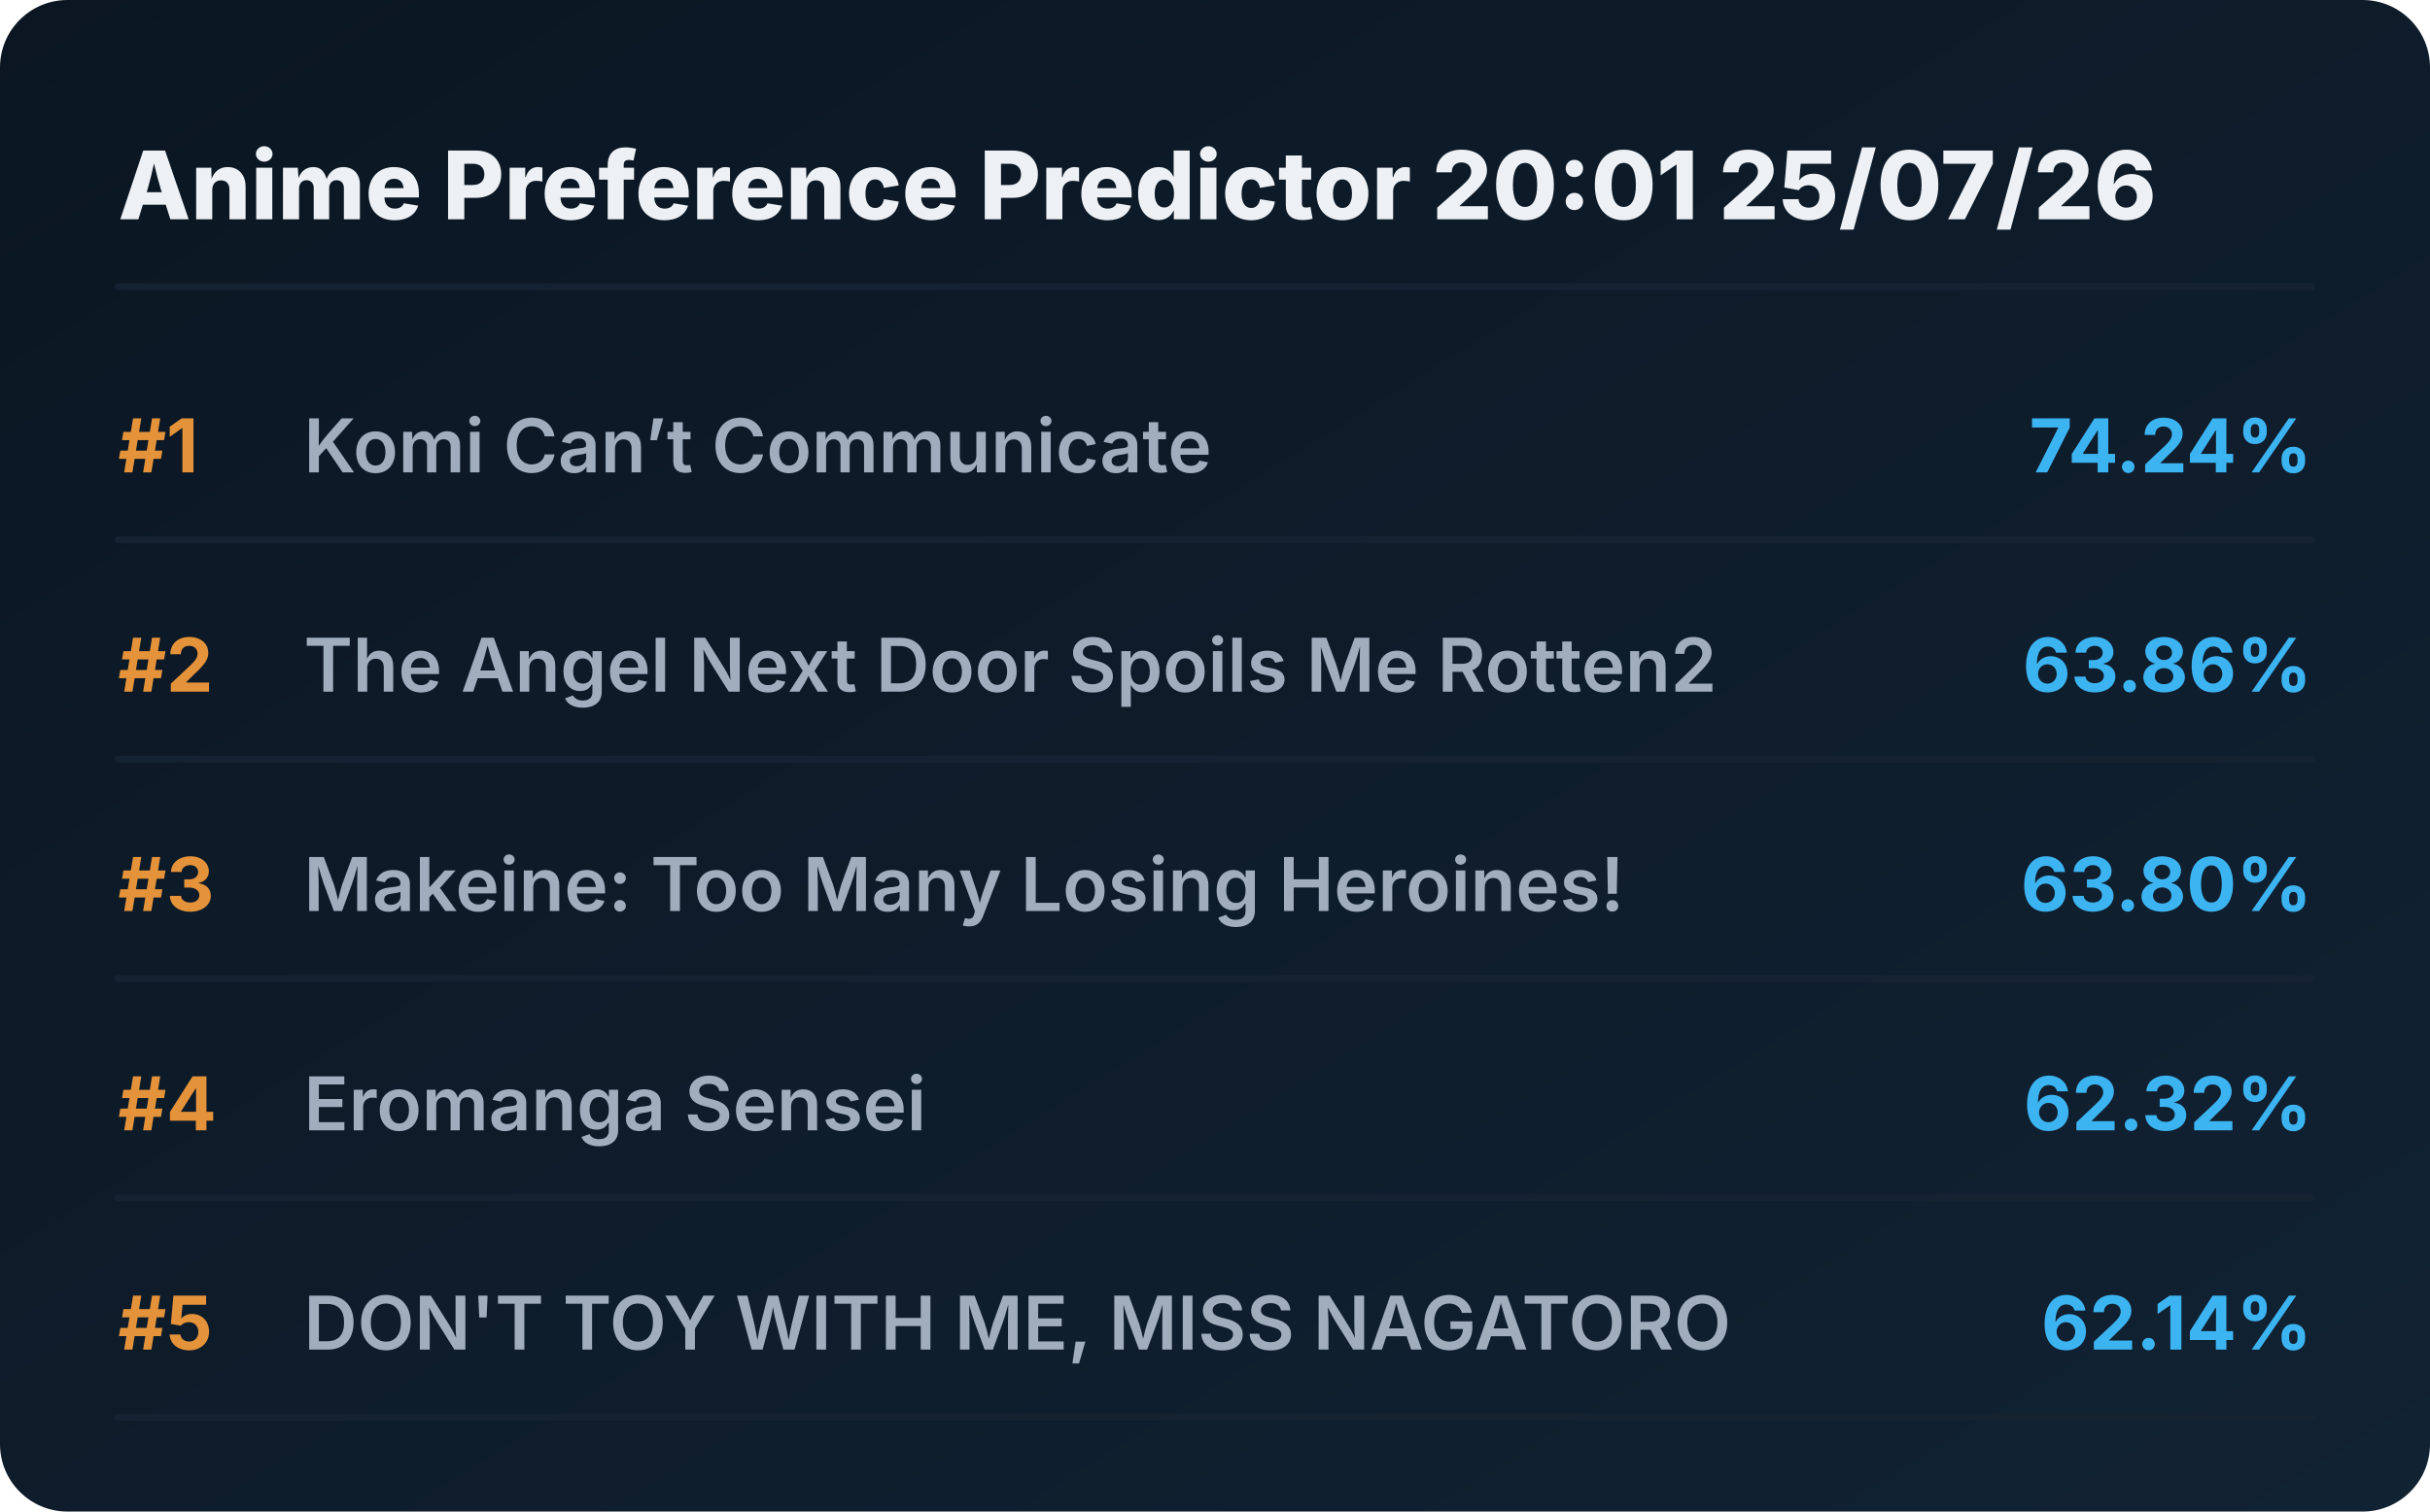
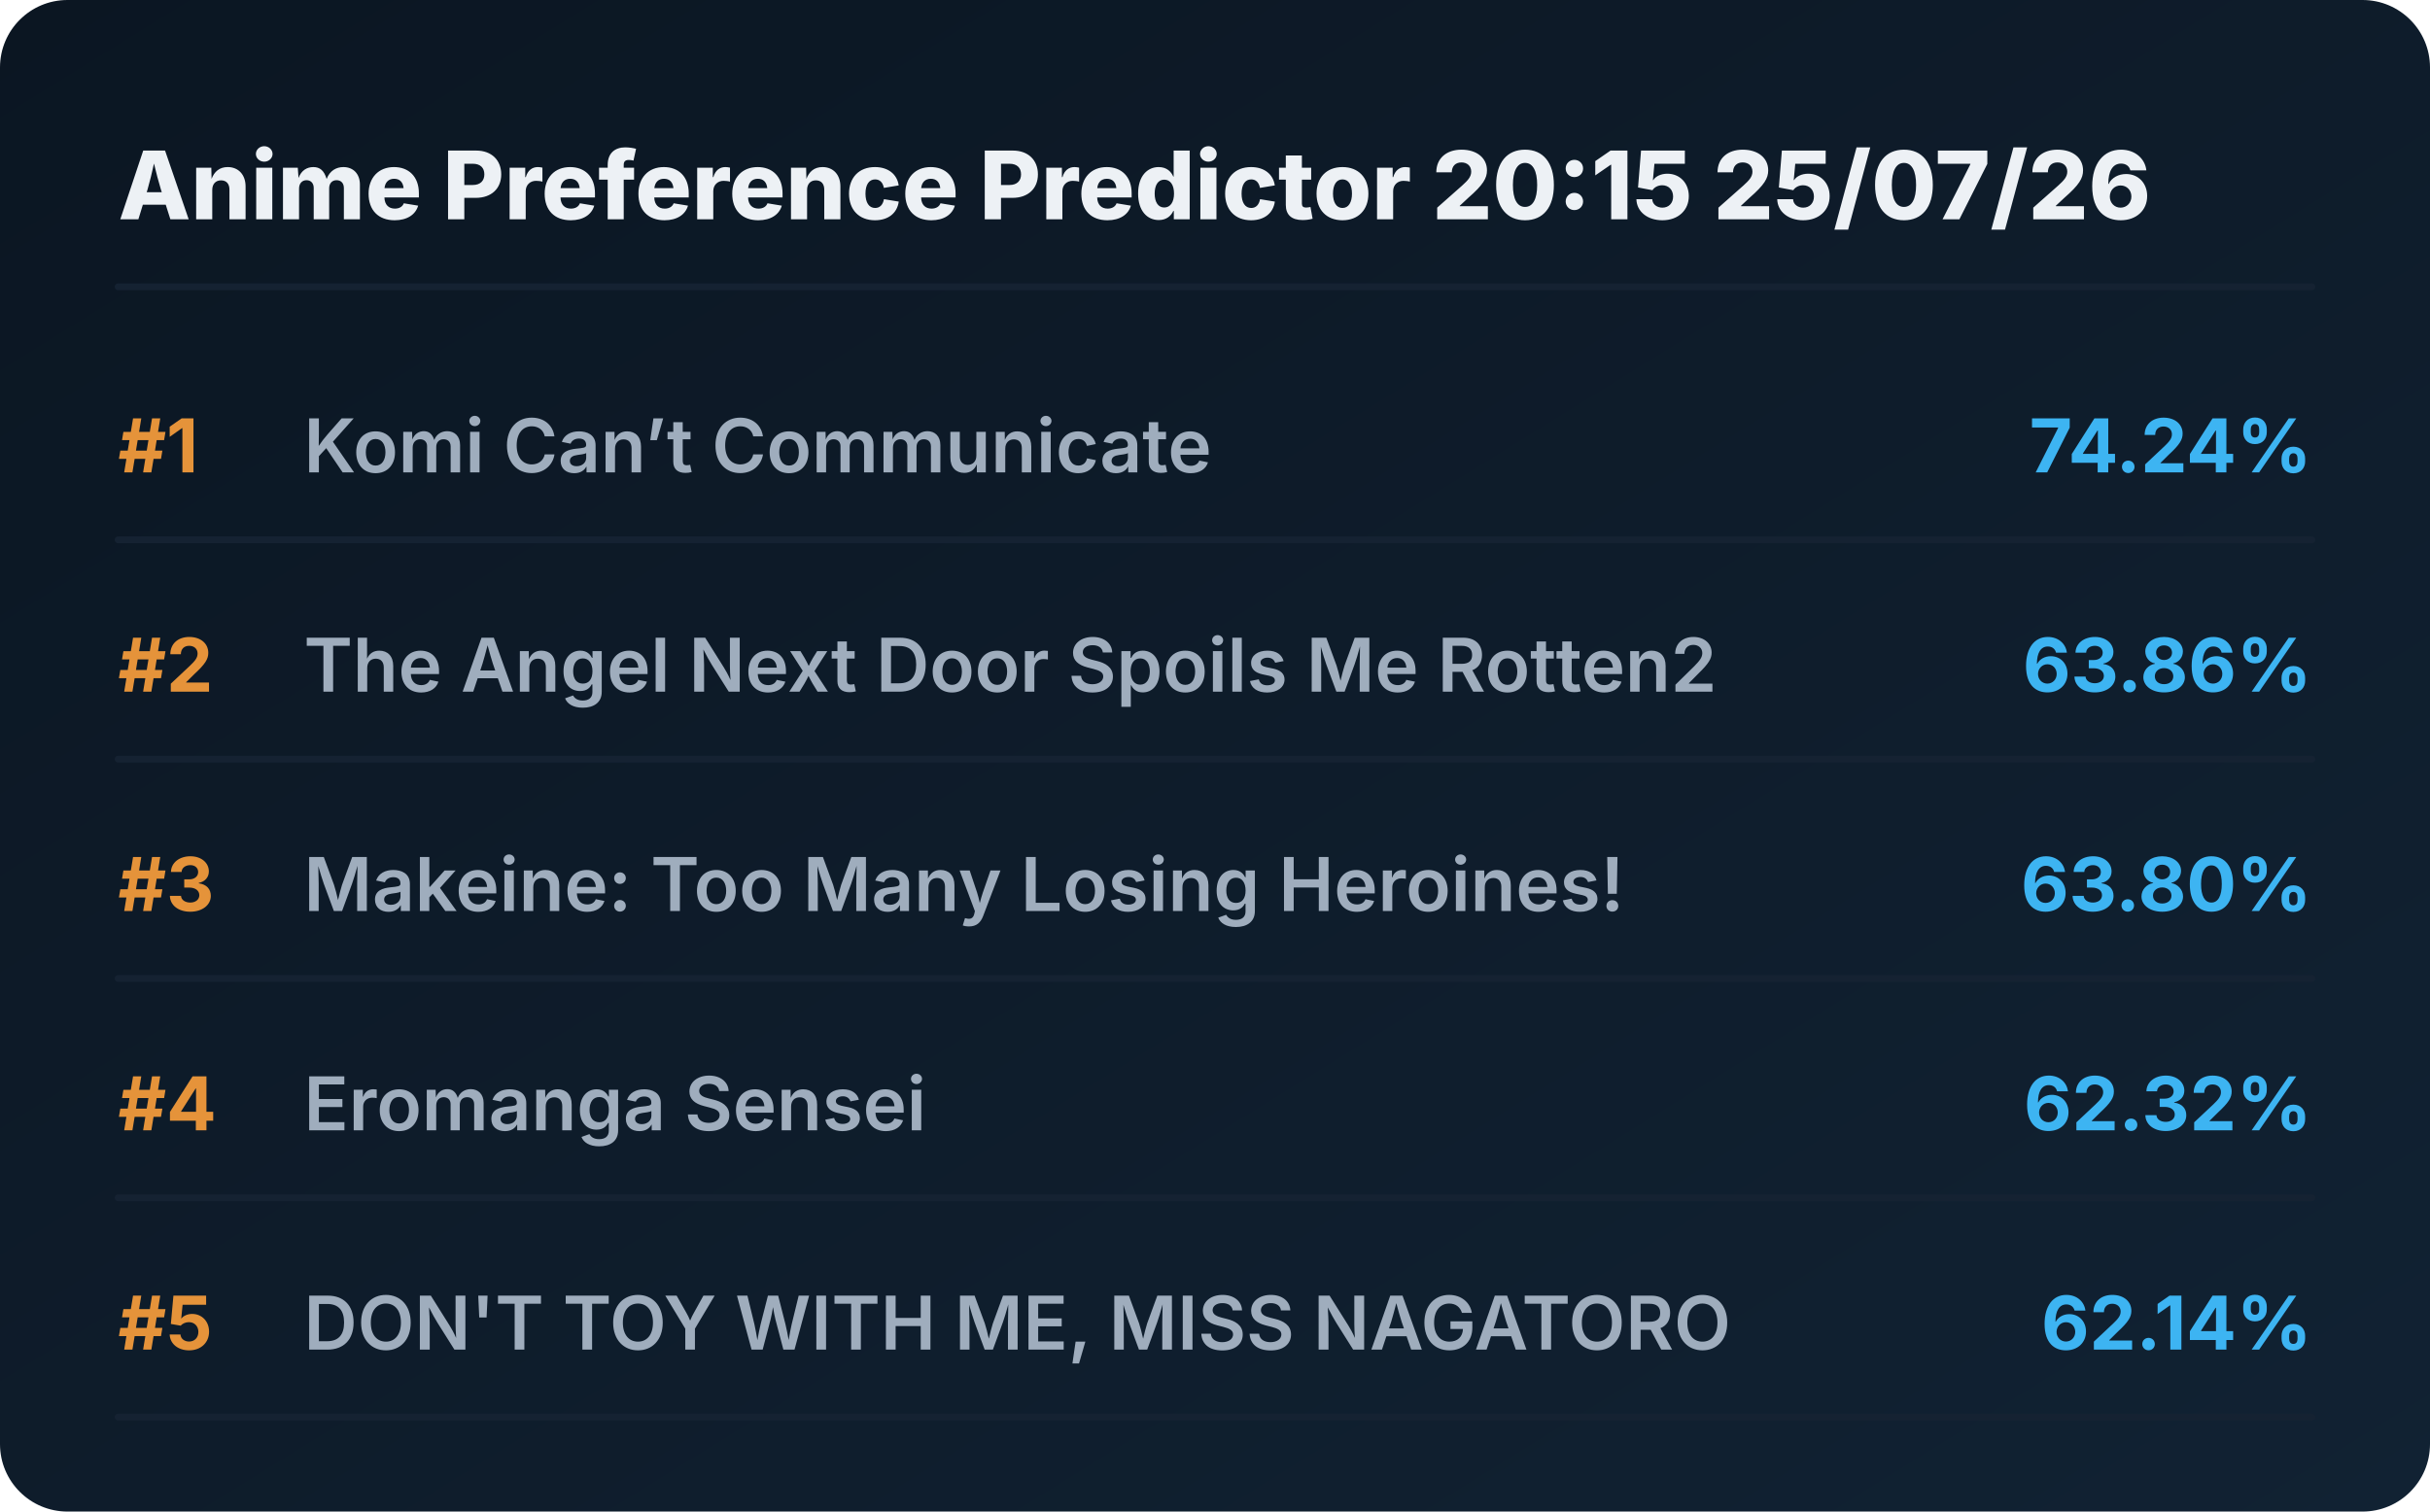
<svg xmlns="http://www.w3.org/2000/svg" viewBox="0 0 720 448" preserveAspectRatio="xMidYMid meet" style="width: 100%; height: auto; max-width: 720px;">
  <defs>
    <linearGradient id="boxGrad" x1="0%" y1="0%" x2="100%" y2="100%">
      <stop offset="0%" stop-color="#0b1622" />
      <stop offset="100%" stop-color="#112233" />
    </linearGradient>
    <clipPath id="titleClip">
      <rect x="90" y="0" width="510" height="100%" />
    </clipPath>
  </defs>
  <style>
    .bg { fill: url(#boxGrad); rx: 20px; }
    .header { font-family: 'Overpass', 'Inter', system-ui, sans-serif; font-weight: 800; font-size: 28px; fill: #edf1f5; }
    .rank { font-family: 'Overpass', 'Inter', system-ui, sans-serif; font-weight: 700; font-size: 22px; fill: #e5933a; }
    .title { font-family: 'Overpass', 'Inter', system-ui, sans-serif; font-weight: 600; font-size: 22px; fill: #9fadbd; }
    .score { font-family: 'Overpass', 'Inter', system-ui, sans-serif; font-weight: 700; font-size: 22px; fill: #3db4f2; }
    .line { stroke: #152232; stroke-width: 2; stroke-linecap: round; }
  </style>
  <rect class="bg" width="720" height="448" />
-   <text x="35" y="65" class="header">Anime Preference Predictor 20:01 25/07/26</text>
+   <text x="35" y="65" class="header">Anime Preference Predictor 20:15 25/07/26</text>
  <line x1="35" y1="85" x2="685" y2="85" class="line" />
  <g transform="translate(0, 0)">
    <text x="35" y="140" class="rank">#1</text>
    <text x="90" y="140" class="title">Komi Can’t Communicate</text>
    <text x="685" y="140" class="score" text-anchor="end">74.24%</text>
    <line x1="35" y1="160" x2="685" y2="160" class="line" />
  </g>
  <g transform="translate(0, 65)">
    <text x="35" y="140" class="rank">#2</text>
    <text x="90" y="140" class="title">The Angel Next Door Spoils Me Rotten2</text>
    <text x="685" y="140" class="score" text-anchor="end">63.86%</text>
    <line x1="35" y1="160" x2="685" y2="160" class="line" />
  </g>
  <g transform="translate(0, 130)">
    <text x="35" y="140" class="rank">#3</text>
    <text x="90" y="140" class="title">Makeine: Too Many Losing Heroines!</text>
    <text x="685" y="140" class="score" text-anchor="end">63.80%</text>
    <line x1="35" y1="160" x2="685" y2="160" class="line" />
  </g>
  <g transform="translate(0, 195)">
    <text x="35" y="140" class="rank">#4</text>
    <text x="90" y="140" class="title">Eromanga Sensei</text>
    <text x="685" y="140" class="score" text-anchor="end">62.32%</text>
    <line x1="35" y1="160" x2="685" y2="160" class="line" />
  </g>
  <g transform="translate(0, 260)">
    <text x="35" y="140" class="rank">#5</text>
    <text x="90" y="140" class="title">DON'T TOY WITH ME, MISS NAGATORO</text>
    <text x="685" y="140" class="score" text-anchor="end">62.14%</text>
    <line x1="35" y1="160" x2="685" y2="160" class="line" />
  </g>
</svg>
